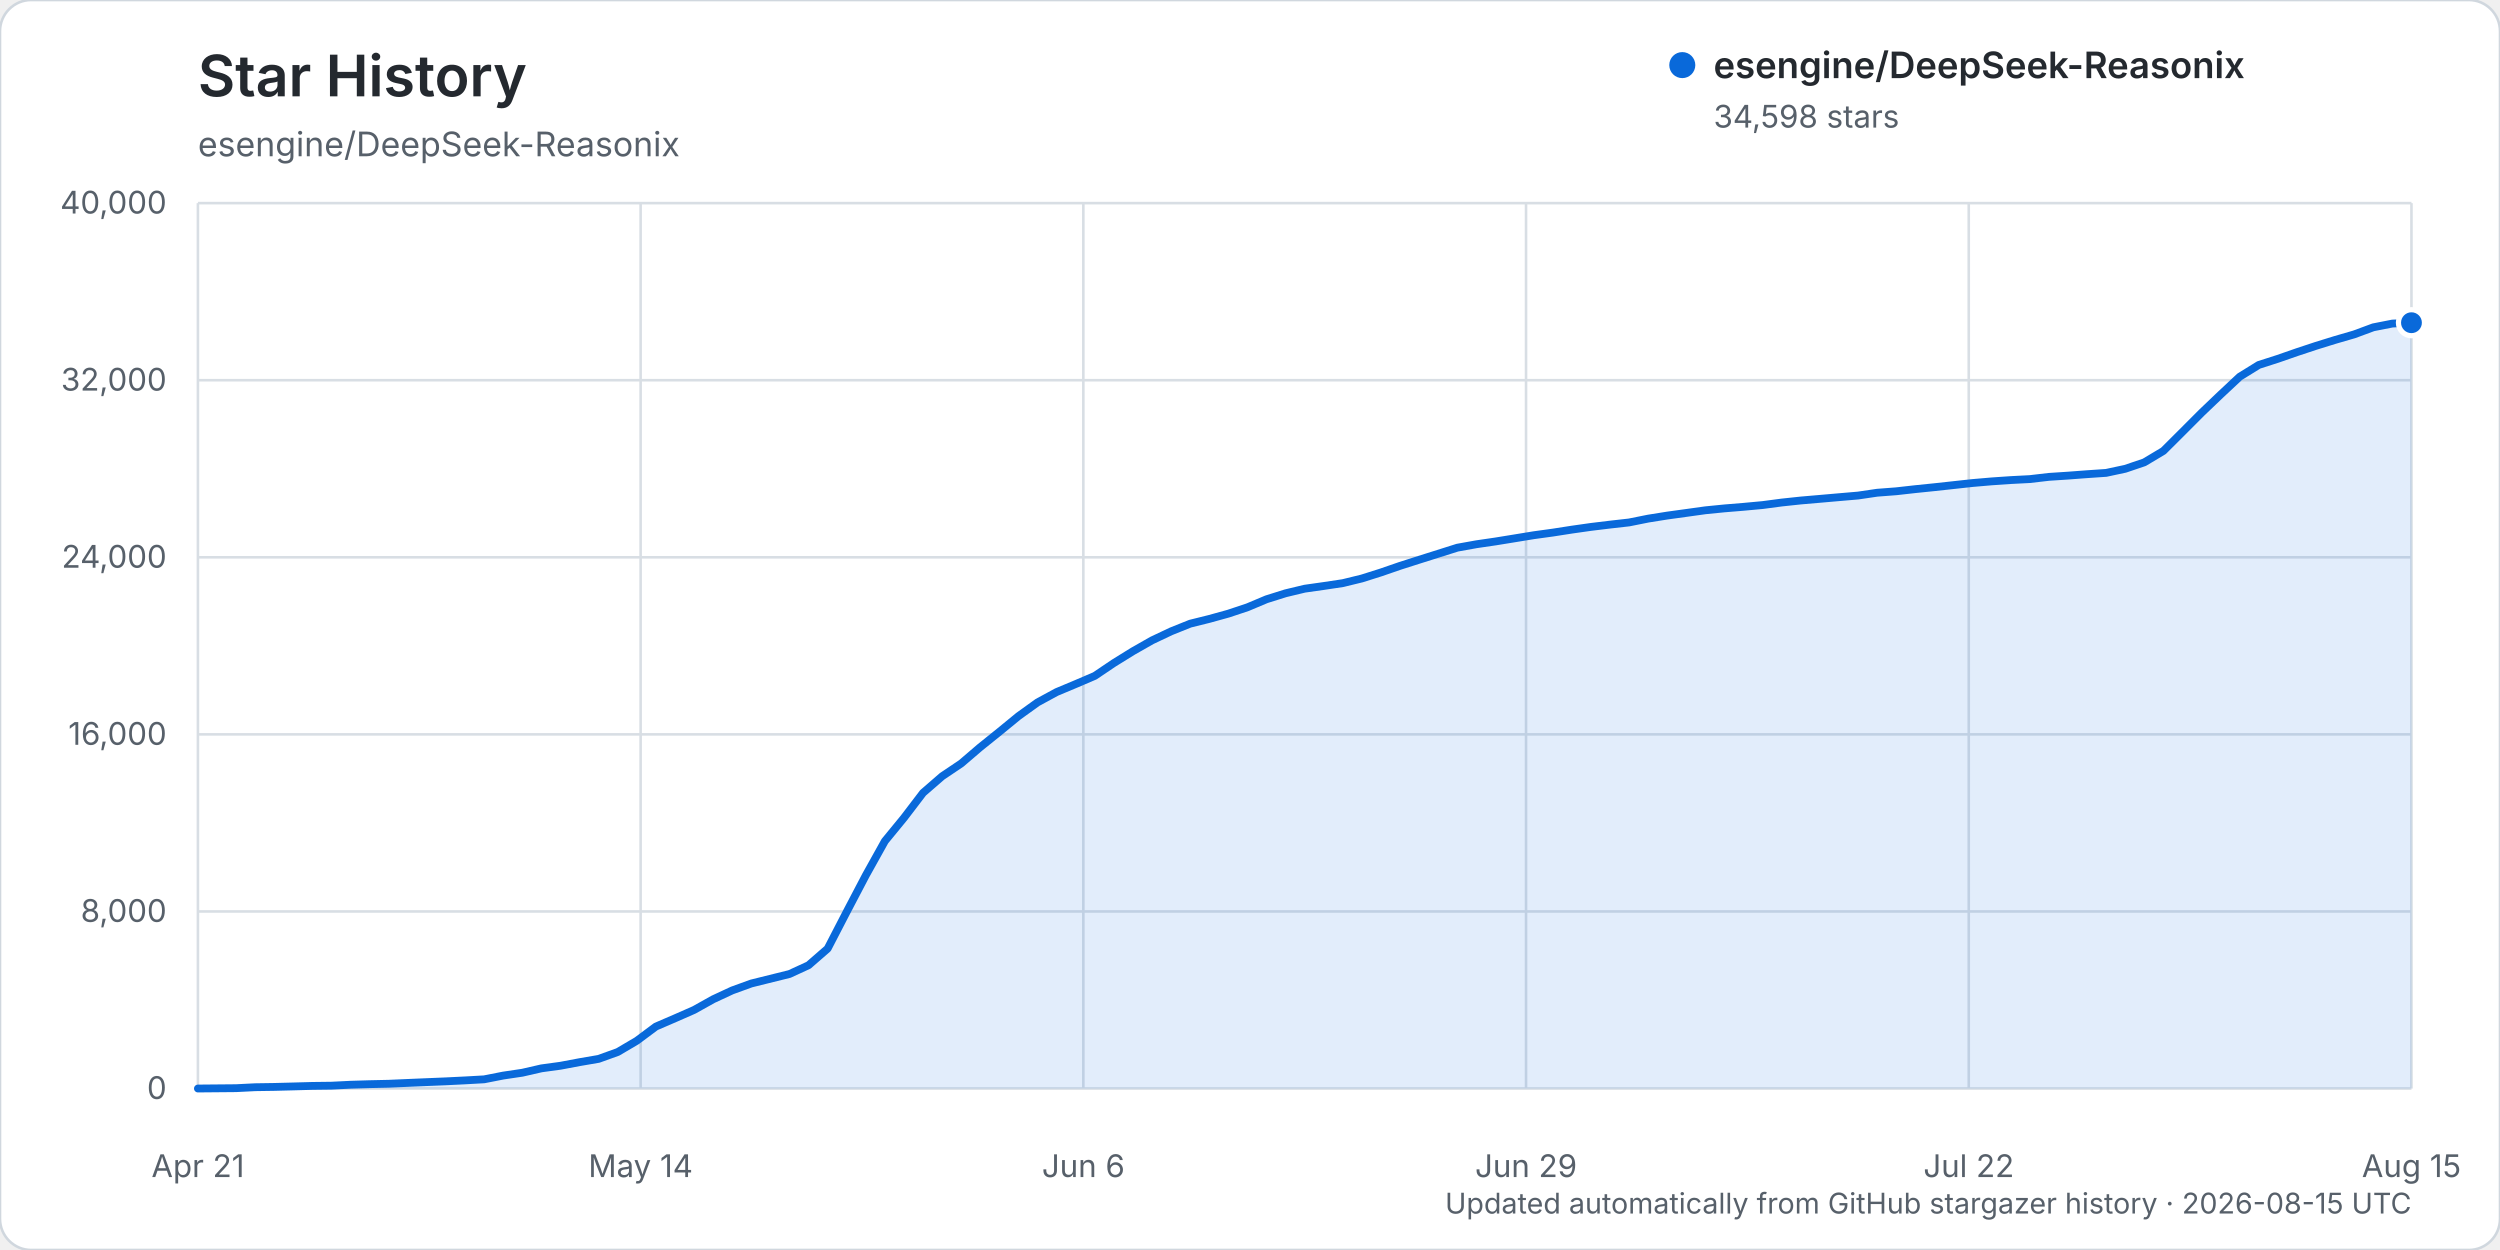
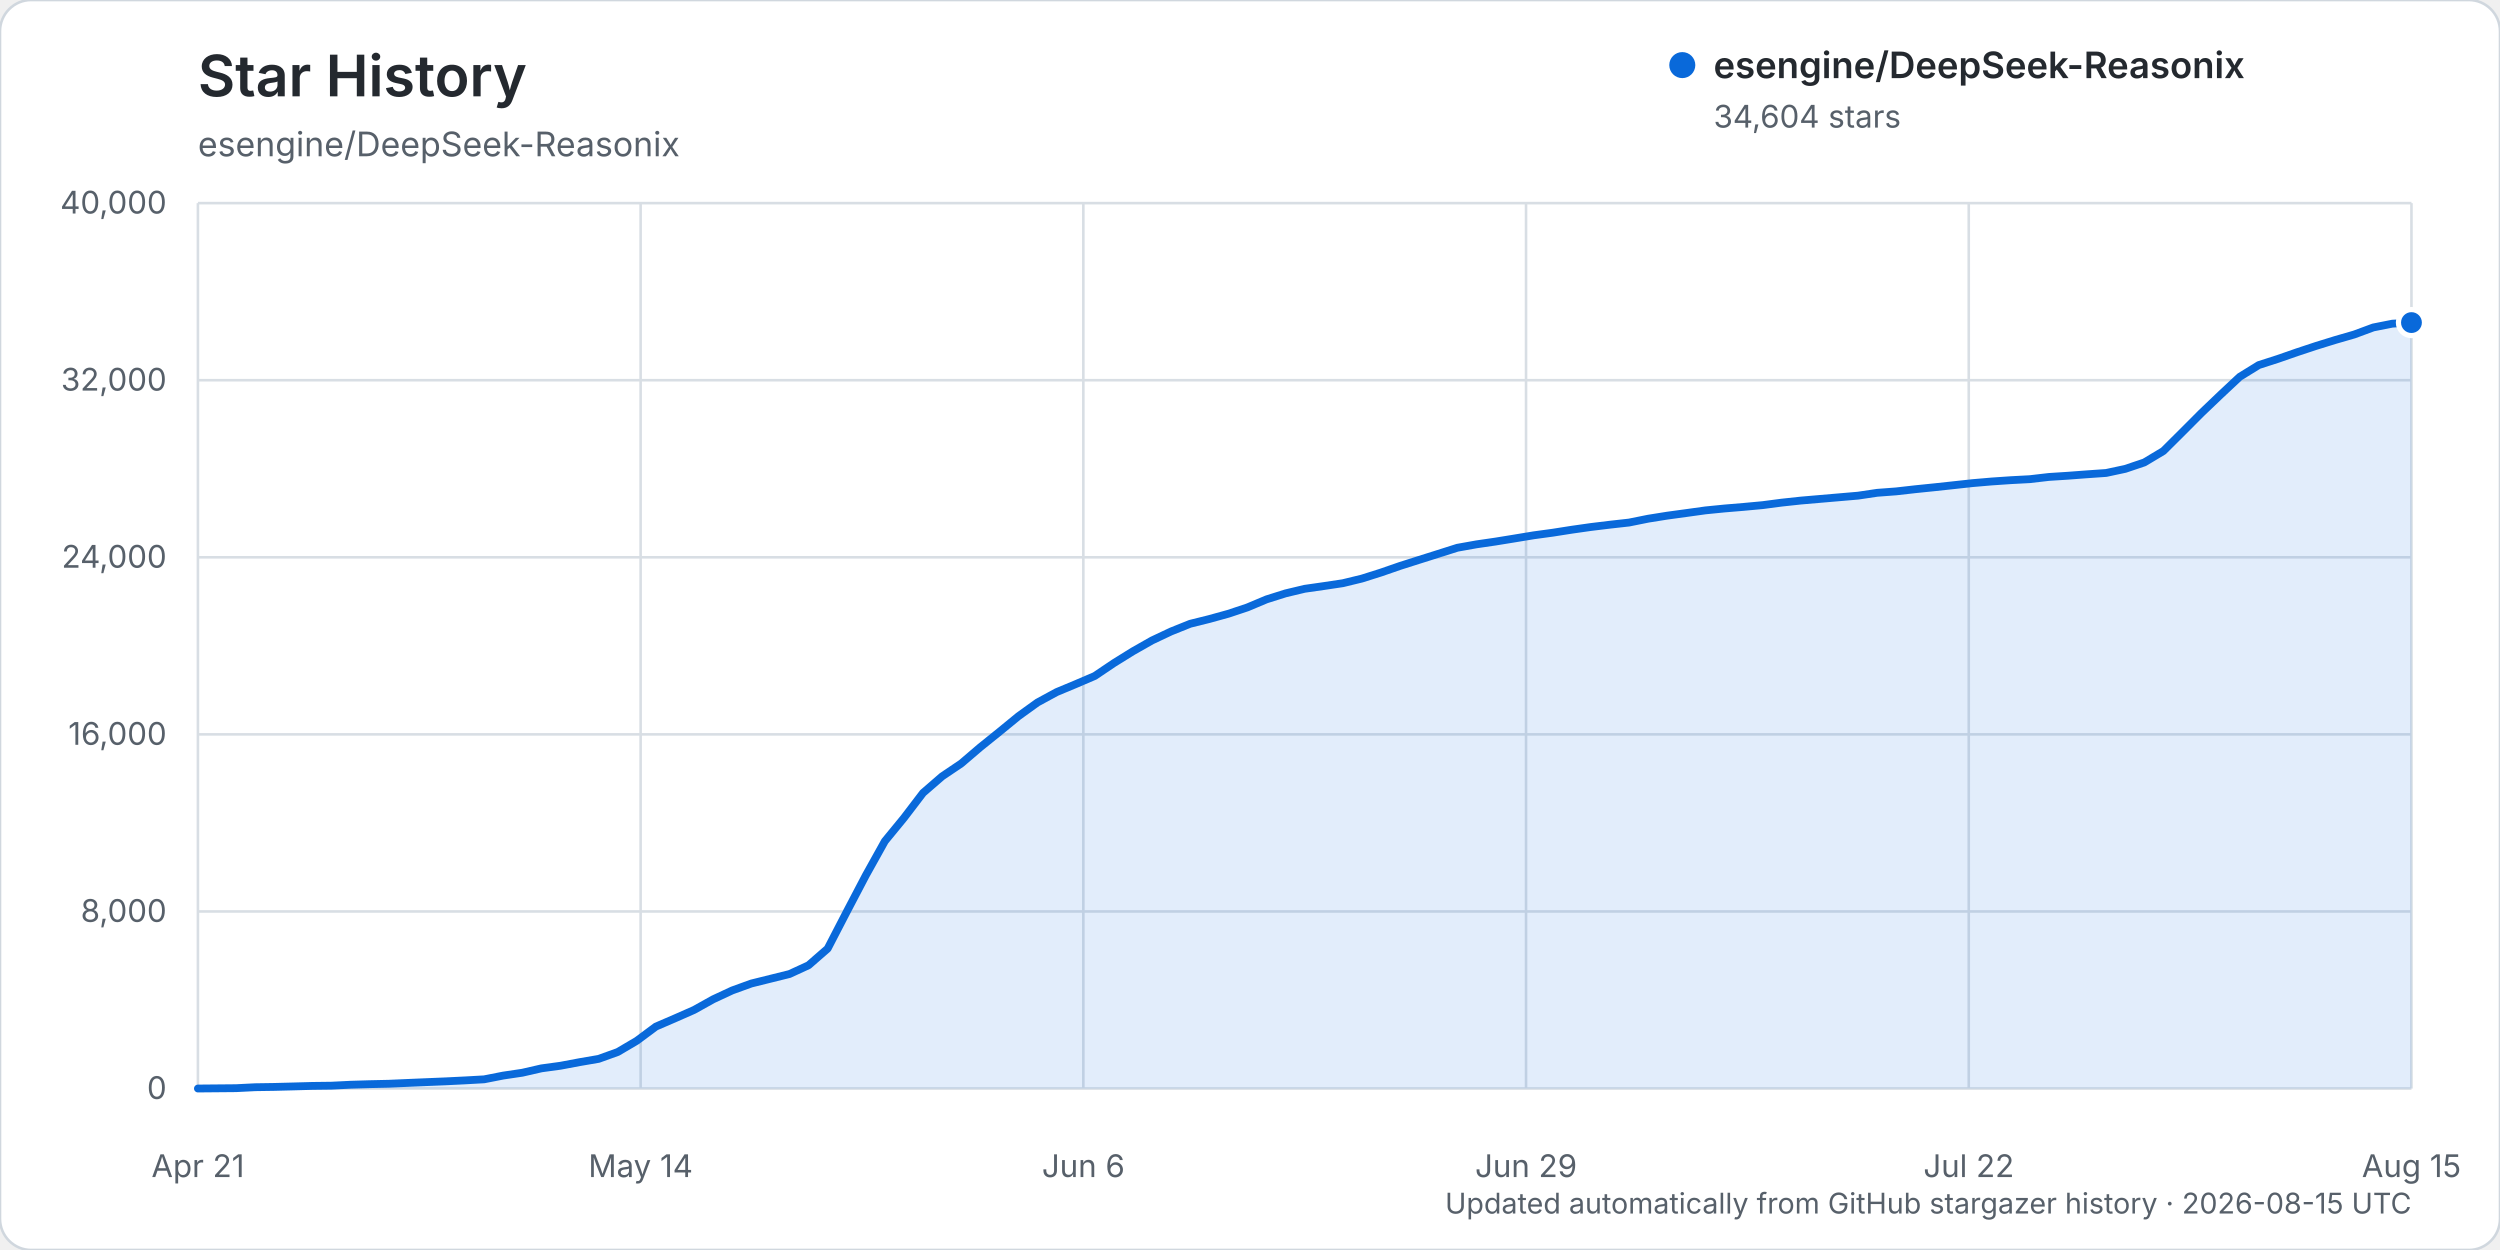
<svg xmlns="http://www.w3.org/2000/svg" width="960" height="480" viewBox="0 0 960 480" role="img" aria-labelledby="title description">
  <rect width="960" height="480" rx="12" fill="#ffffff" stroke="#d0d7de" />
  <text x="76" y="37" fill="#24292f" font-family="-apple-system, BlinkMacSystemFont, 'Segoe UI', sans-serif" font-size="22" font-weight="600">Star History</text>
  <text x="76" y="60" fill="#57606a" font-family="-apple-system, BlinkMacSystemFont, 'Segoe UI', sans-serif" font-size="13">esengine/DeepSeek-Reasonix</text>
  <g font-family="-apple-system, BlinkMacSystemFont, 'Segoe UI', sans-serif">
    <line x1="76" y1="418.00" x2="926" y2="418.00" stroke="#d8dee4" stroke-width="1" />
    <text x="64" y="422.00" text-anchor="end" fill="#57606a" font-size="12">0</text>
    <line x1="76" y1="350.00" x2="926" y2="350.00" stroke="#d8dee4" stroke-width="1" />
    <text x="64" y="354.00" text-anchor="end" fill="#57606a" font-size="12">8,000</text>
    <line x1="76" y1="282.00" x2="926" y2="282.00" stroke="#d8dee4" stroke-width="1" />
    <text x="64" y="286.00" text-anchor="end" fill="#57606a" font-size="12">16,000</text>
    <line x1="76" y1="214.00" x2="926" y2="214.00" stroke="#d8dee4" stroke-width="1" />
    <text x="64" y="218.00" text-anchor="end" fill="#57606a" font-size="12">24,000</text>
    <line x1="76" y1="146.00" x2="926" y2="146.00" stroke="#d8dee4" stroke-width="1" />
    <text x="64" y="150.00" text-anchor="end" fill="#57606a" font-size="12">32,000</text>
    <line x1="76" y1="78.00" x2="926" y2="78.00" stroke="#d8dee4" stroke-width="1" />
    <text x="64" y="82.00" text-anchor="end" fill="#57606a" font-size="12">40,000</text>
    <line x1="76.00" y1="78" x2="76.00" y2="418" stroke="#d8dee4" stroke-width="1" />
    <text x="76.00" y="452" text-anchor="middle" fill="#57606a" font-size="12">Apr 21</text>
    <line x1="246.00" y1="78" x2="246.00" y2="418" stroke="#d8dee4" stroke-width="1" />
    <text x="246.00" y="452" text-anchor="middle" fill="#57606a" font-size="12">May 14</text>
    <line x1="416.00" y1="78" x2="416.00" y2="418" stroke="#d8dee4" stroke-width="1" />
    <text x="416.00" y="452" text-anchor="middle" fill="#57606a" font-size="12">Jun 6</text>
    <line x1="586.00" y1="78" x2="586.00" y2="418" stroke="#d8dee4" stroke-width="1" />
    <text x="586.00" y="452" text-anchor="middle" fill="#57606a" font-size="12">Jun 29</text>
    <line x1="756.00" y1="78" x2="756.00" y2="418" stroke="#d8dee4" stroke-width="1" />
    <text x="756.00" y="452" text-anchor="middle" fill="#57606a" font-size="12">Jul 22</text>
    <line x1="926.00" y1="78" x2="926.00" y2="418" stroke="#d8dee4" stroke-width="1" />
    <text x="926.00" y="452" text-anchor="middle" fill="#57606a" font-size="12">Aug 15</text>
-     <path d="M76.00,417.99 L90.66,417.86 L97.98,417.49 L105.31,417.38 L112.64,417.19 L119.97,416.99 L127.29,416.90 L134.62,416.54 L141.95,416.32 L149.28,416.16 L156.60,415.84 L163.93,415.53 L171.26,415.23 L178.59,414.87 L185.91,414.46 L193.24,413.02 L200.57,411.93 L207.90,410.25 L215.22,409.25 L222.55,407.87 L229.88,406.61 L237.21,403.97 L244.53,399.66 L251.86,394.20 L259.19,391.04 L266.52,387.82 L273.84,383.73 L281.17,380.32 L288.50,377.66 L295.83,375.84 L303.16,374.02 L310.48,370.65 L317.81,364.27 L325.14,350.12 L332.47,336.14 L339.79,323.00 L347.12,314.06 L354.45,304.45 L361.78,298.09 L369.10,293.17 L376.43,286.90 L383.76,281.01 L391.09,275.00 L398.41,269.73 L405.74,265.75 L413.07,262.68 L420.40,259.54 L427.72,254.61 L435.05,250.07 L442.38,245.90 L449.71,242.43 L457.03,239.49 L464.36,237.67 L471.69,235.64 L479.02,233.20 L486.34,230.12 L493.67,227.82 L501.00,226.06 L508.33,225.02 L515.66,223.92 L522.98,222.13 L530.31,219.81 L537.64,217.28 L544.97,214.94 L552.29,212.63 L559.62,210.31 L566.95,208.99 L574.28,207.92 L581.60,206.73 L588.93,205.53 L596.26,204.52 L603.59,203.38 L610.91,202.34 L618.24,201.45 L625.57,200.62 L632.90,199.15 L640.22,197.98 L647.55,196.97 L654.88,195.95 L662.21,195.22 L669.53,194.62 L676.86,193.94 L684.19,192.97 L691.52,192.19 L698.84,191.56 L706.17,190.92 L713.50,190.29 L720.83,189.21 L728.16,188.65 L735.48,187.83 L742.81,187.08 L750.14,186.28 L757.47,185.48 L764.79,184.85 L772.12,184.35 L779.45,183.97 L786.78,183.12 L794.10,182.64 L801.43,182.09 L808.76,181.59 L816.09,180.02 L823.41,177.54 L830.74,173.16 L838.07,165.86 L845.40,158.51 L852.72,151.52 L860.05,144.66 L867.38,140.13 L874.71,137.78 L882.03,135.23 L889.36,132.80 L896.69,130.53 L904.02,128.40 L911.34,125.69 L918.67,124.25 L926.00,123.92 L926.00,418.00 L76.00,418.00 Z" fill="#0969da" opacity="0.12" />
-     <path d="M76.00,417.99 L90.66,417.86 L97.98,417.49 L105.31,417.38 L112.64,417.19 L119.97,416.99 L127.29,416.90 L134.62,416.54 L141.95,416.32 L149.28,416.16 L156.60,415.84 L163.93,415.53 L171.26,415.23 L178.59,414.87 L185.91,414.46 L193.24,413.02 L200.57,411.93 L207.90,410.25 L215.22,409.25 L222.55,407.87 L229.88,406.61 L237.21,403.97 L244.53,399.66 L251.86,394.20 L259.19,391.04 L266.52,387.82 L273.84,383.73 L281.17,380.32 L288.50,377.66 L295.83,375.84 L303.16,374.02 L310.48,370.65 L317.81,364.27 L325.14,350.12 L332.47,336.14 L339.79,323.00 L347.12,314.06 L354.45,304.45 L361.78,298.09 L369.10,293.17 L376.43,286.90 L383.76,281.01 L391.09,275.00 L398.41,269.73 L405.74,265.75 L413.07,262.68 L420.40,259.54 L427.72,254.61 L435.05,250.07 L442.38,245.90 L449.71,242.43 L457.03,239.49 L464.36,237.67 L471.69,235.64 L479.02,233.20 L486.34,230.12 L493.67,227.82 L501.00,226.06 L508.33,225.02 L515.66,223.92 L522.98,222.13 L530.31,219.81 L537.64,217.28 L544.97,214.94 L552.29,212.63 L559.62,210.31 L566.95,208.99 L574.28,207.92 L581.60,206.73 L588.93,205.53 L596.26,204.52 L603.59,203.38 L610.91,202.34 L618.24,201.45 L625.57,200.62 L632.90,199.15 L640.22,197.98 L647.55,196.97 L654.88,195.95 L662.21,195.22 L669.53,194.62 L676.86,193.94 L684.19,192.97 L691.52,192.19 L698.84,191.56 L706.17,190.92 L713.50,190.29 L720.83,189.21 L728.16,188.65 L735.48,187.83 L742.81,187.08 L750.14,186.28 L757.47,185.48 L764.79,184.85 L772.12,184.35 L779.45,183.97 L786.78,183.12 L794.10,182.64 L801.43,182.09 L808.76,181.59 L816.09,180.02 L823.41,177.54 L830.74,173.16 L838.07,165.86 L845.40,158.51 L852.72,151.52 L860.05,144.66 L867.38,140.13 L874.71,137.78 L882.03,135.23 L889.36,132.80 L896.69,130.53 L904.02,128.40 L911.34,125.69 L918.67,124.25 L926.00,123.92" fill="none" stroke="#0969da" stroke-width="3" stroke-linecap="round" stroke-linejoin="round" />
-     <circle cx="926.00" cy="123.92" r="5" fill="#0969da" stroke="#ffffff" stroke-width="2" />
+     <path d="M76.00,417.99 L90.66,417.86 L97.98,417.49 L105.31,417.38 L112.64,417.19 L119.97,416.99 L127.29,416.90 L134.62,416.54 L141.95,416.32 L149.28,416.16 L156.60,415.84 L163.93,415.53 L171.26,415.23 L178.59,414.87 L185.91,414.46 L193.24,413.02 L200.57,411.93 L207.90,410.25 L215.22,409.25 L222.55,407.87 L229.88,406.61 L237.21,403.97 L244.53,399.66 L251.86,394.21 L259.19,391.05 L266.52,387.82 L273.84,383.74 L281.17,380.33 L288.50,377.67 L295.83,375.85 L303.16,374.03 L310.48,370.66 L317.81,364.28 L325.14,350.13 L332.47,336.15 L339.79,323.01 L347.12,314.08 L354.45,304.47 L361.78,298.12 L369.10,293.19 L376.43,286.93 L383.76,281.03 L391.09,275.02 L398.41,269.75 L405.74,265.77 L413.07,262.71 L420.40,259.57 L427.72,254.64 L435.05,250.09 L442.38,245.93 L449.71,242.47 L457.03,239.53 L464.36,237.71 L471.69,235.68 L479.02,233.24 L486.34,230.16 L493.67,227.85 L501.00,226.10 L508.33,225.05 L515.66,223.95 L522.98,222.17 L530.31,219.85 L537.64,217.31 L544.97,214.98 L552.29,212.67 L559.62,210.34 L566.95,209.03 L574.28,207.96 L581.60,206.77 L588.93,205.56 L596.26,204.56 L603.59,203.41 L610.91,202.37 L618.24,201.48 L625.57,200.66 L632.90,199.18 L640.22,198.01 L647.55,197.01 L654.88,195.99 L662.21,195.26 L669.53,194.65 L676.86,193.97 L684.19,193.01 L691.52,192.22 L698.84,191.59 L706.17,190.96 L713.50,190.33 L720.83,189.24 L728.16,188.69 L735.48,187.86 L742.81,187.11 L750.14,186.32 L757.47,185.52 L764.79,184.89 L772.12,184.39 L779.45,184.00 L786.78,183.15 L794.10,182.68 L801.43,182.13 L808.76,181.62 L816.09,180.05 L823.41,177.58 L830.74,173.19 L838.07,165.90 L845.40,158.55 L852.72,151.56 L860.05,144.70 L867.38,140.18 L874.71,137.82 L882.03,135.27 L889.36,132.84 L896.69,130.57 L904.02,128.45 L911.34,125.74 L918.67,124.29 L926.00,123.87 L926.00,418.00 L76.00,418.00 Z" fill="#0969da" opacity="0.12" />
+     <path d="M76.00,417.99 L90.66,417.86 L97.98,417.49 L105.31,417.38 L112.64,417.19 L119.97,416.99 L127.29,416.90 L134.62,416.54 L141.95,416.32 L149.28,416.16 L156.60,415.84 L163.93,415.53 L171.26,415.23 L178.59,414.87 L185.91,414.46 L193.24,413.02 L200.57,411.93 L207.90,410.25 L215.22,409.25 L222.55,407.87 L229.88,406.61 L237.21,403.97 L244.53,399.66 L251.86,394.21 L259.19,391.05 L266.52,387.82 L273.84,383.74 L281.17,380.33 L288.50,377.67 L295.83,375.85 L303.16,374.03 L310.48,370.66 L317.81,364.28 L325.14,350.13 L332.47,336.15 L339.79,323.01 L347.12,314.08 L354.45,304.47 L361.78,298.12 L369.10,293.19 L376.43,286.93 L383.76,281.03 L391.09,275.02 L398.41,269.75 L405.74,265.77 L413.07,262.71 L420.40,259.57 L427.72,254.64 L435.05,250.09 L442.38,245.93 L449.71,242.47 L457.03,239.53 L464.36,237.71 L471.69,235.68 L479.02,233.24 L486.34,230.16 L493.67,227.85 L501.00,226.10 L508.33,225.05 L515.66,223.95 L522.98,222.17 L530.31,219.85 L537.64,217.31 L544.97,214.98 L552.29,212.67 L559.62,210.34 L566.95,209.03 L574.28,207.96 L581.60,206.77 L588.93,205.56 L596.26,204.56 L603.59,203.41 L610.91,202.37 L618.24,201.48 L625.57,200.66 L632.90,199.18 L640.22,198.01 L647.55,197.01 L654.88,195.99 L662.21,195.26 L669.53,194.65 L676.86,193.97 L684.19,193.01 L691.52,192.22 L698.84,191.59 L706.17,190.96 L713.50,190.33 L720.83,189.24 L728.16,188.69 L735.48,187.86 L742.81,187.11 L750.14,186.32 L757.47,185.52 L764.79,184.89 L772.12,184.39 L779.45,184.00 L786.78,183.15 L794.10,182.68 L801.43,182.13 L808.76,181.62 L816.09,180.05 L823.41,177.58 L830.74,173.19 L838.07,165.90 L845.40,158.55 L852.72,151.56 L860.05,144.70 L867.38,140.18 L874.71,137.82 L882.03,135.27 L889.36,132.84 L896.69,130.57 L904.02,128.45 L911.34,125.74 L918.67,124.29 L926.00,123.87" fill="none" stroke="#0969da" stroke-width="3" stroke-linecap="round" stroke-linejoin="round" />
+     <circle cx="926.00" cy="123.87" r="5" fill="#0969da" stroke="#ffffff" stroke-width="2" />
    <g transform="translate(646, 25)">
      <circle cx="0" cy="0" r="5" fill="#0969da" />
      <text x="12" y="5" fill="#24292f" font-size="14" font-weight="600">esengine/DeepSeek-Reasonix</text>
-       <text x="12" y="24" fill="#57606a" font-size="12">34,598 stars</text>
+       <text x="12" y="24" fill="#57606a" font-size="12">34,604 stars</text>
    </g>
    <text x="926" y="466" text-anchor="end" fill="#57606a" font-size="11">Updated automatically from GitHub stargazer history · 2026-08-15 UTC</text>
  </g>
</svg>
